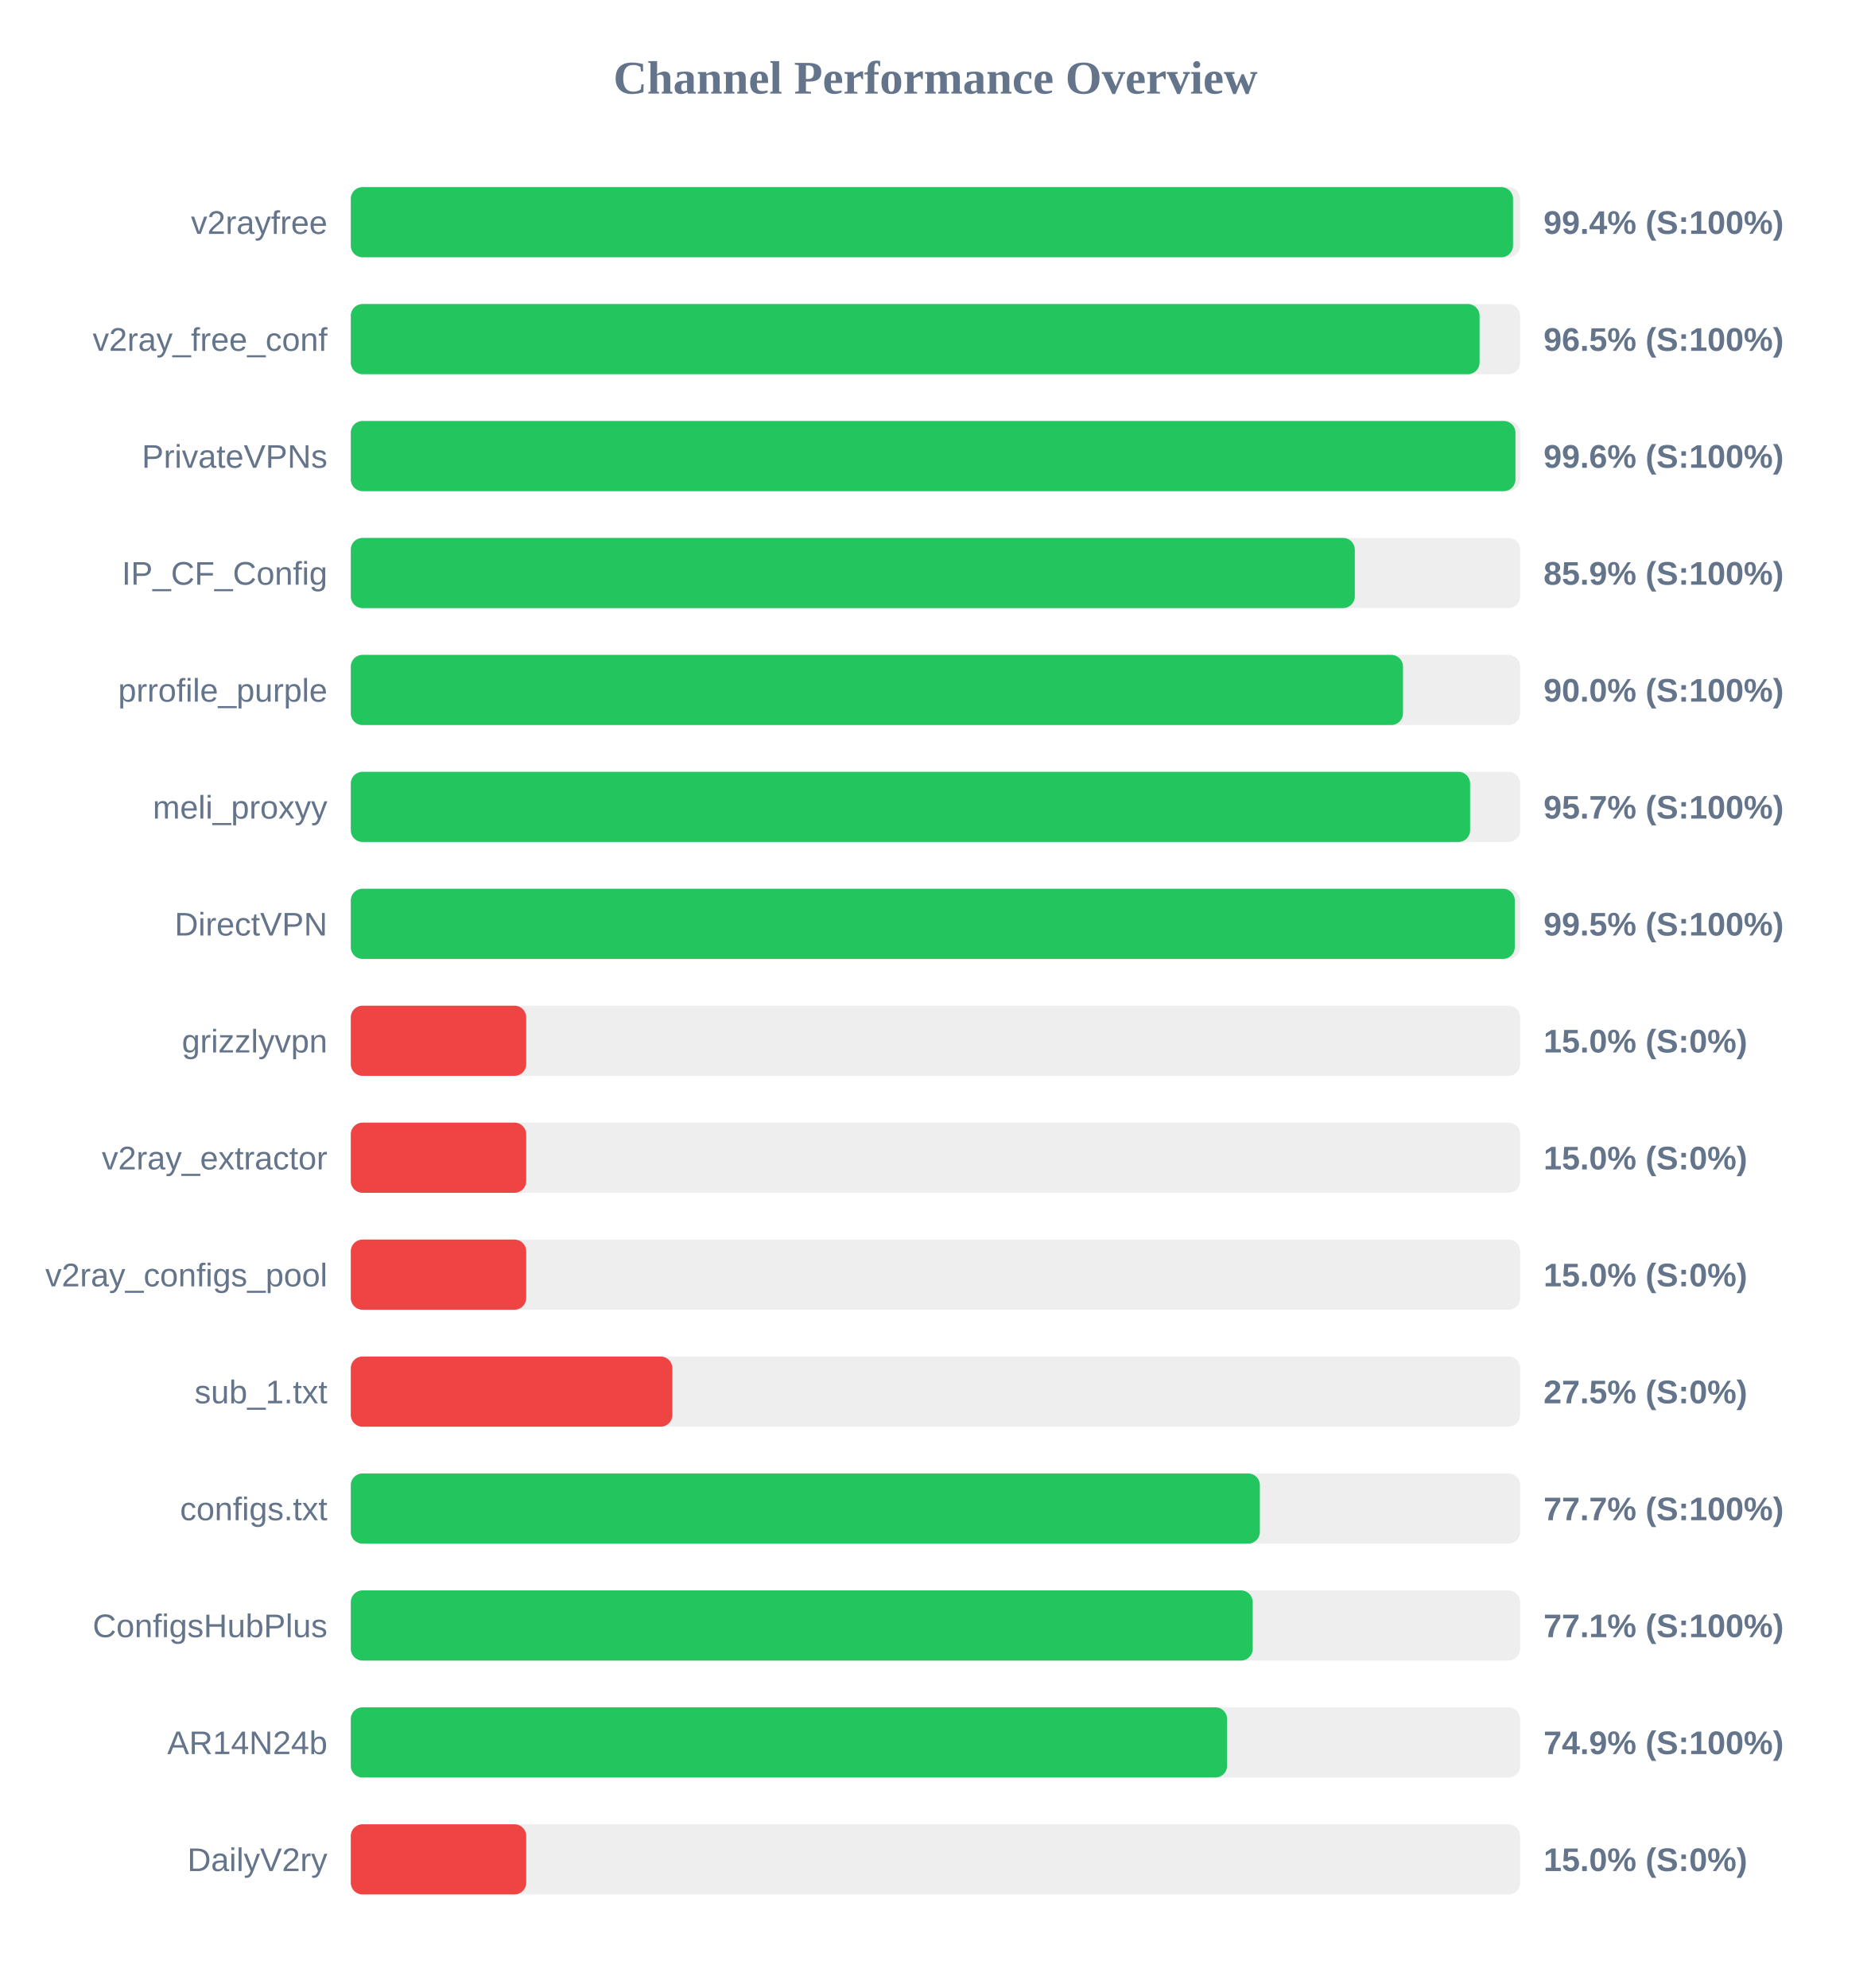
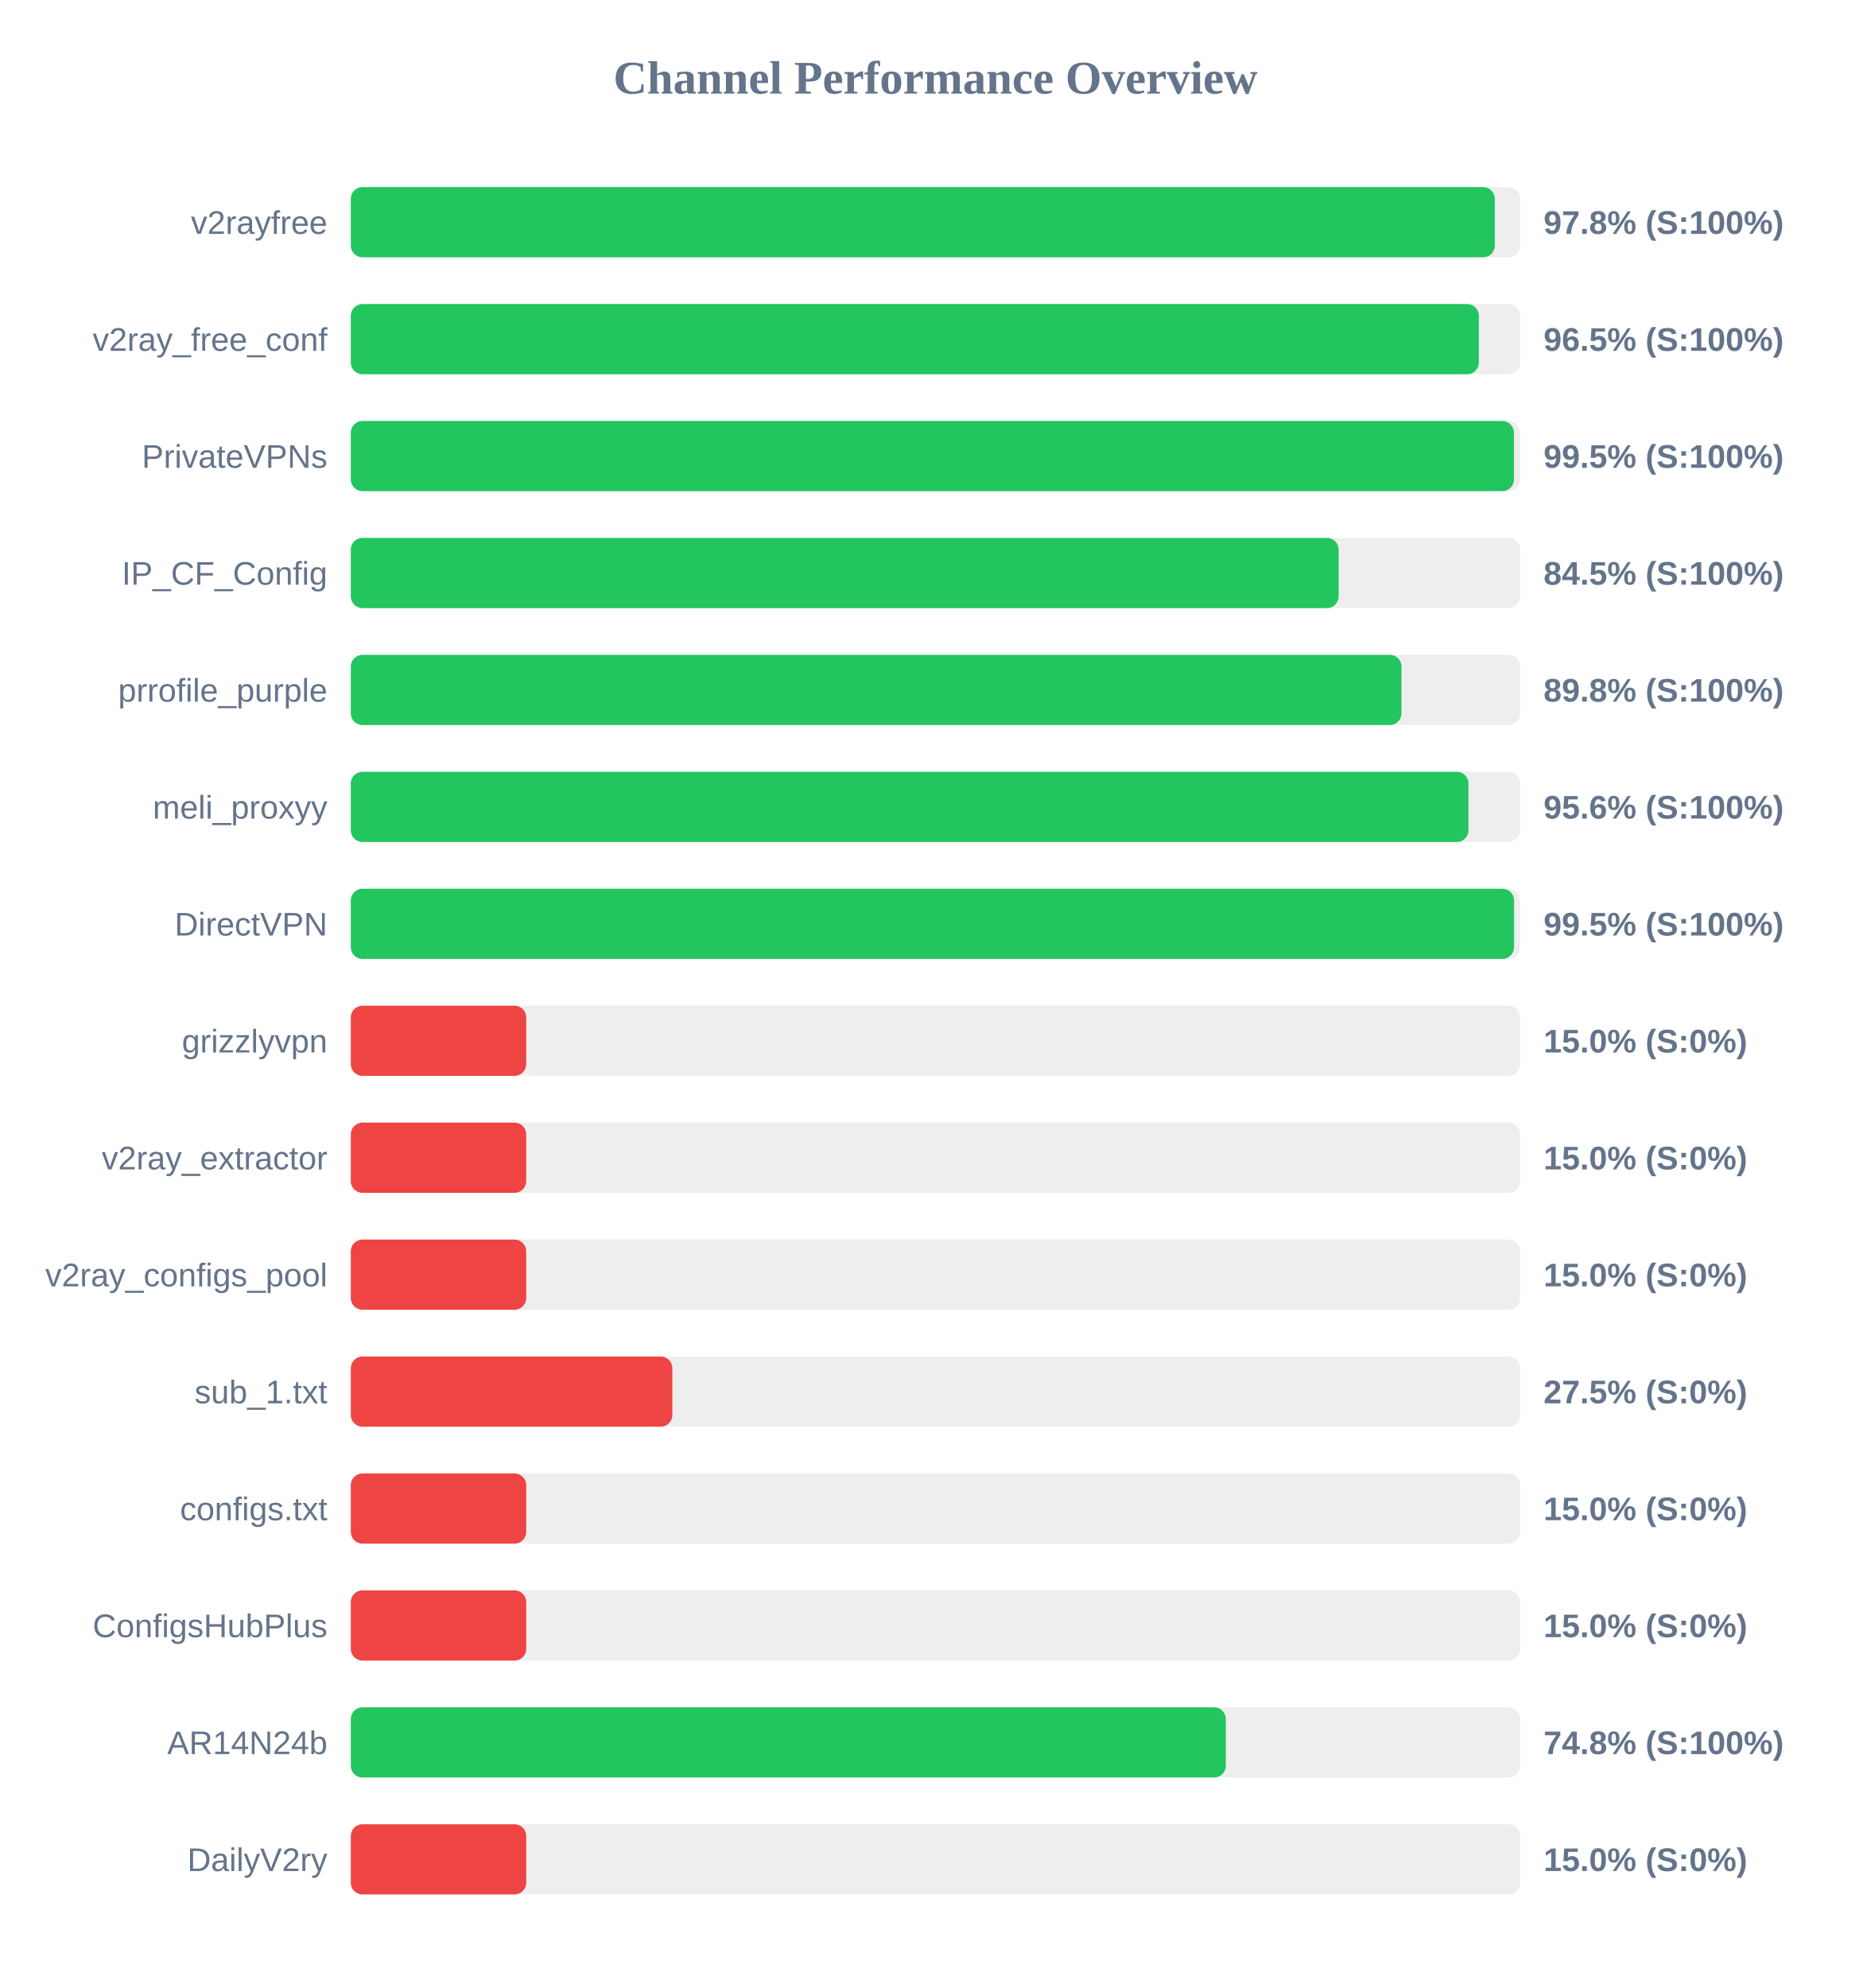
<svg xmlns="http://www.w3.org/2000/svg" width="800" height="850" version="1.1">
  <style>
        .row { font: 14px Arial; fill: #64748b; }
        .score { font: bold 14px Arial; fill: #64748b; }
    </style>
  <text x="400" y="40" text-anchor="middle" font-size="20px" font-weight="bold" fill="#64748b">Channel Performance Overview</text>
  <rect x="150" y="80" width="500" height="30" fill="#eee" rx="5" />
-   <rect x="150" y="80" width="496.95" height="30" fill="#22c55e" rx="5" />
+   <rect x="150" y="80" width="489.15" height="30" fill="#22c55e" rx="5" />
  <text x="140" y="100" text-anchor="end" class="row">v2rayfree</text>
-   <text x="660" y="100" text-anchor="start" class="score">99.4% (S:100%)</text>
+   <text x="660" y="100" text-anchor="start" class="score">97.8% (S:100%)</text>
  <rect x="150" y="130" width="500" height="30" fill="#eee" rx="5" />
-   <rect x="150" y="130" width="482.65" height="30" fill="#22c55e" rx="5" />
+   <rect x="150" y="130" width="482.35" height="30" fill="#22c55e" rx="5" />
  <text x="140" y="150" text-anchor="end" class="row">v2ray_free_conf</text>
  <text x="660" y="150" text-anchor="start" class="score">96.5% (S:100%)</text>
  <rect x="150" y="180" width="500" height="30" fill="#eee" rx="5" />
-   <rect x="150" y="180" width="498.0" height="30" fill="#22c55e" rx="5" />
+   <rect x="150" y="180" width="497.35" height="30" fill="#22c55e" rx="5" />
  <text x="140" y="200" text-anchor="end" class="row">PrivateVPNs</text>
-   <text x="660" y="200" text-anchor="start" class="score">99.6% (S:100%)</text>
+   <text x="660" y="200" text-anchor="start" class="score">99.5% (S:100%)</text>
  <rect x="150" y="230" width="500" height="30" fill="#eee" rx="5" />
-   <rect x="150" y="230" width="429.3" height="30" fill="#22c55e" rx="5" />
+   <rect x="150" y="230" width="422.4" height="30" fill="#22c55e" rx="5" />
  <text x="140" y="250" text-anchor="end" class="row">IP_CF_Config</text>
-   <text x="660" y="250" text-anchor="start" class="score">85.9% (S:100%)</text>
+   <text x="660" y="250" text-anchor="start" class="score">84.5% (S:100%)</text>
  <rect x="150" y="280" width="500" height="30" fill="#eee" rx="5" />
-   <rect x="150" y="280" width="449.9" height="30" fill="#22c55e" rx="5" />
+   <rect x="150" y="280" width="449.25" height="30" fill="#22c55e" rx="5" />
  <text x="140" y="300" text-anchor="end" class="row">prrofile_purple</text>
-   <text x="660" y="300" text-anchor="start" class="score">90.0% (S:100%)</text>
+   <text x="660" y="300" text-anchor="start" class="score">89.8% (S:100%)</text>
  <rect x="150" y="330" width="500" height="30" fill="#eee" rx="5" />
-   <rect x="150" y="330" width="478.6" height="30" fill="#22c55e" rx="5" />
+   <rect x="150" y="330" width="477.9" height="30" fill="#22c55e" rx="5" />
  <text x="140" y="350" text-anchor="end" class="row">meli_proxyy</text>
-   <text x="660" y="350" text-anchor="start" class="score">95.7% (S:100%)</text>
+   <text x="660" y="350" text-anchor="start" class="score">95.6% (S:100%)</text>
  <rect x="150" y="380" width="500" height="30" fill="#eee" rx="5" />
-   <rect x="150" y="380" width="497.7" height="30" fill="#22c55e" rx="5" />
+   <rect x="150" y="380" width="497.4" height="30" fill="#22c55e" rx="5" />
  <text x="140" y="400" text-anchor="end" class="row">DirectVPN</text>
  <text x="660" y="400" text-anchor="start" class="score">99.5% (S:100%)</text>
  <rect x="150" y="430" width="500" height="30" fill="#eee" rx="5" />
  <rect x="150" y="430" width="75.0" height="30" fill="#ef4444" rx="5" />
  <text x="140" y="450" text-anchor="end" class="row">grizzlyvpn</text>
  <text x="660" y="450" text-anchor="start" class="score">15.0% (S:0%)</text>
  <rect x="150" y="480" width="500" height="30" fill="#eee" rx="5" />
  <rect x="150" y="480" width="75.0" height="30" fill="#ef4444" rx="5" />
  <text x="140" y="500" text-anchor="end" class="row">v2ray_extractor</text>
  <text x="660" y="500" text-anchor="start" class="score">15.0% (S:0%)</text>
  <rect x="150" y="530" width="500" height="30" fill="#eee" rx="5" />
  <rect x="150" y="530" width="75.0" height="30" fill="#ef4444" rx="5" />
  <text x="140" y="550" text-anchor="end" class="row">v2ray_configs_pool</text>
  <text x="660" y="550" text-anchor="start" class="score">15.0% (S:0%)</text>
  <rect x="150" y="580" width="500" height="30" fill="#eee" rx="5" />
  <rect x="150" y="580" width="137.5" height="30" fill="#ef4444" rx="5" />
  <text x="140" y="600" text-anchor="end" class="row">sub_1.txt</text>
  <text x="660" y="600" text-anchor="start" class="score">27.5% (S:0%)</text>
  <rect x="150" y="630" width="500" height="30" fill="#eee" rx="5" />
-   <rect x="150" y="630" width="388.7" height="30" fill="#22c55e" rx="5" />
+   <rect x="150" y="630" width="75.0" height="30" fill="#ef4444" rx="5" />
  <text x="140" y="650" text-anchor="end" class="row">configs.txt</text>
-   <text x="660" y="650" text-anchor="start" class="score">77.7% (S:100%)</text>
+   <text x="660" y="650" text-anchor="start" class="score">15.0% (S:0%)</text>
  <rect x="150" y="680" width="500" height="30" fill="#eee" rx="5" />
-   <rect x="150" y="680" width="385.65" height="30" fill="#22c55e" rx="5" />
+   <rect x="150" y="680" width="75.0" height="30" fill="#ef4444" rx="5" />
  <text x="140" y="700" text-anchor="end" class="row">ConfigsHubPlus</text>
-   <text x="660" y="700" text-anchor="start" class="score">77.1% (S:100%)</text>
+   <text x="660" y="700" text-anchor="start" class="score">15.0% (S:0%)</text>
  <rect x="150" y="730" width="500" height="30" fill="#eee" rx="5" />
-   <rect x="150" y="730" width="374.7" height="30" fill="#22c55e" rx="5" />
+   <rect x="150" y="730" width="374.15" height="30" fill="#22c55e" rx="5" />
  <text x="140" y="750" text-anchor="end" class="row">AR14N24b</text>
-   <text x="660" y="750" text-anchor="start" class="score">74.9% (S:100%)</text>
+   <text x="660" y="750" text-anchor="start" class="score">74.8% (S:100%)</text>
  <rect x="150" y="780" width="500" height="30" fill="#eee" rx="5" />
  <rect x="150" y="780" width="75.0" height="30" fill="#ef4444" rx="5" />
  <text x="140" y="800" text-anchor="end" class="row">DailyV2ry</text>
  <text x="660" y="800" text-anchor="start" class="score">15.0% (S:0%)</text>
</svg>
